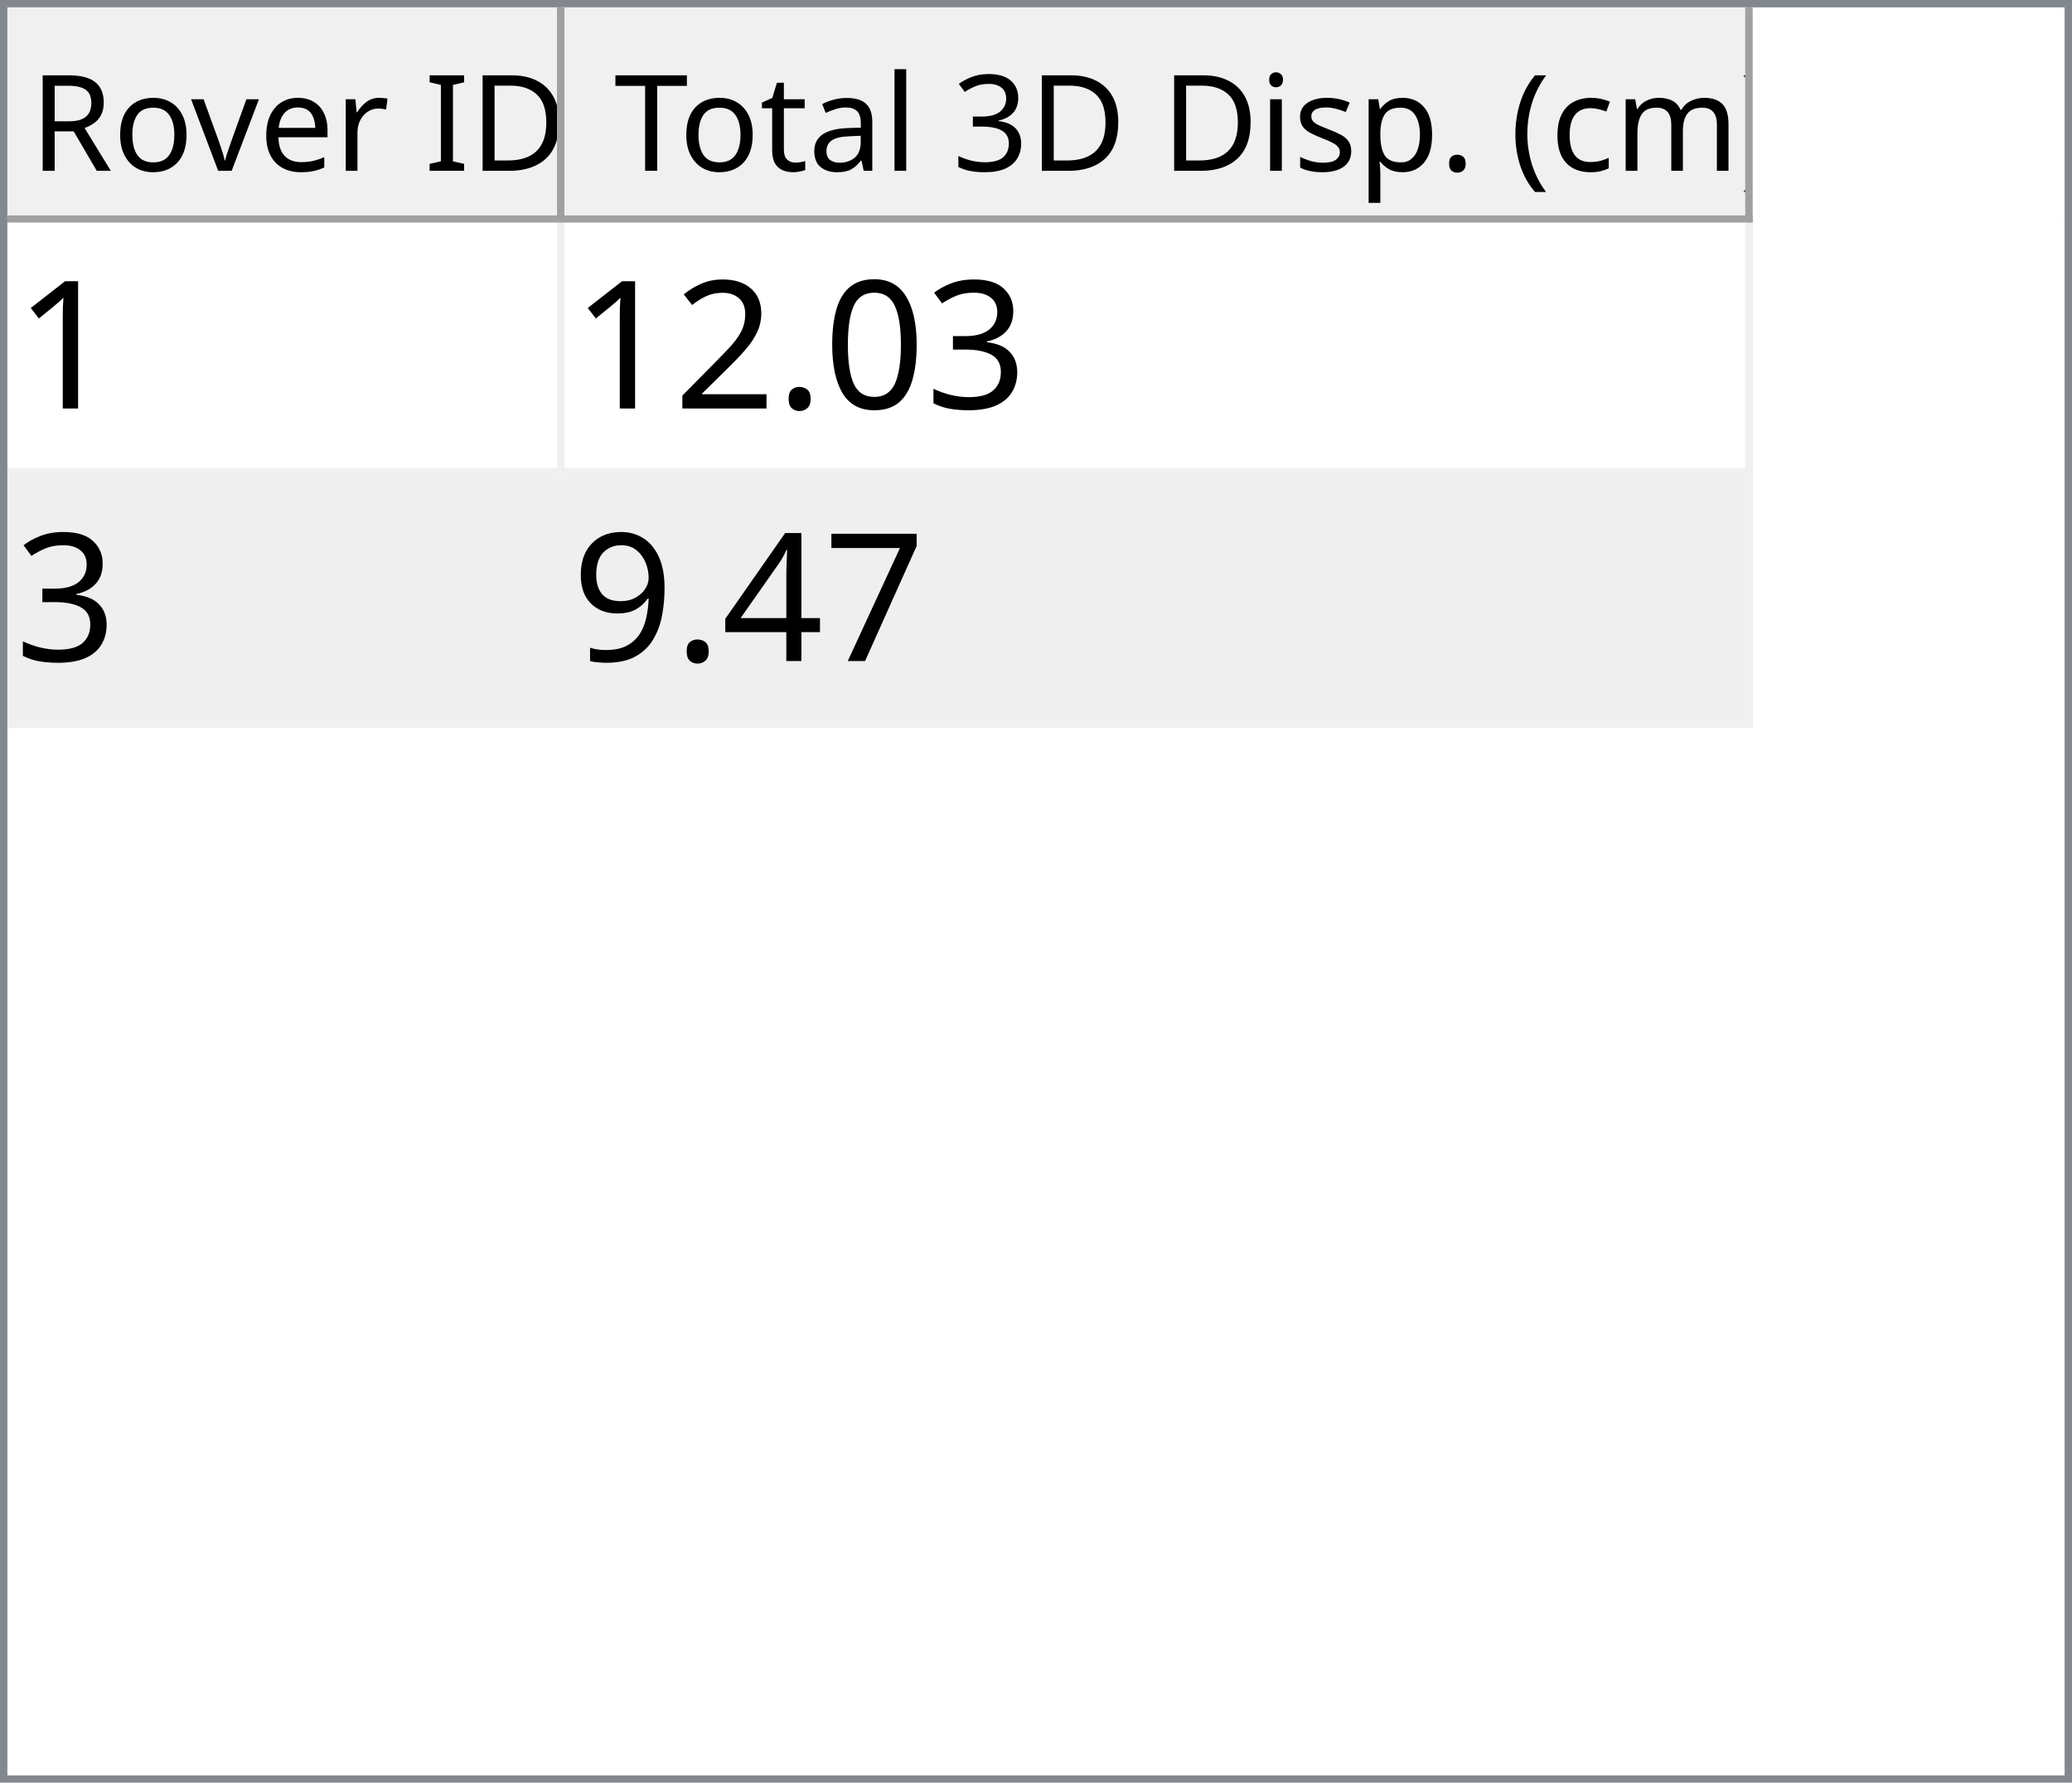
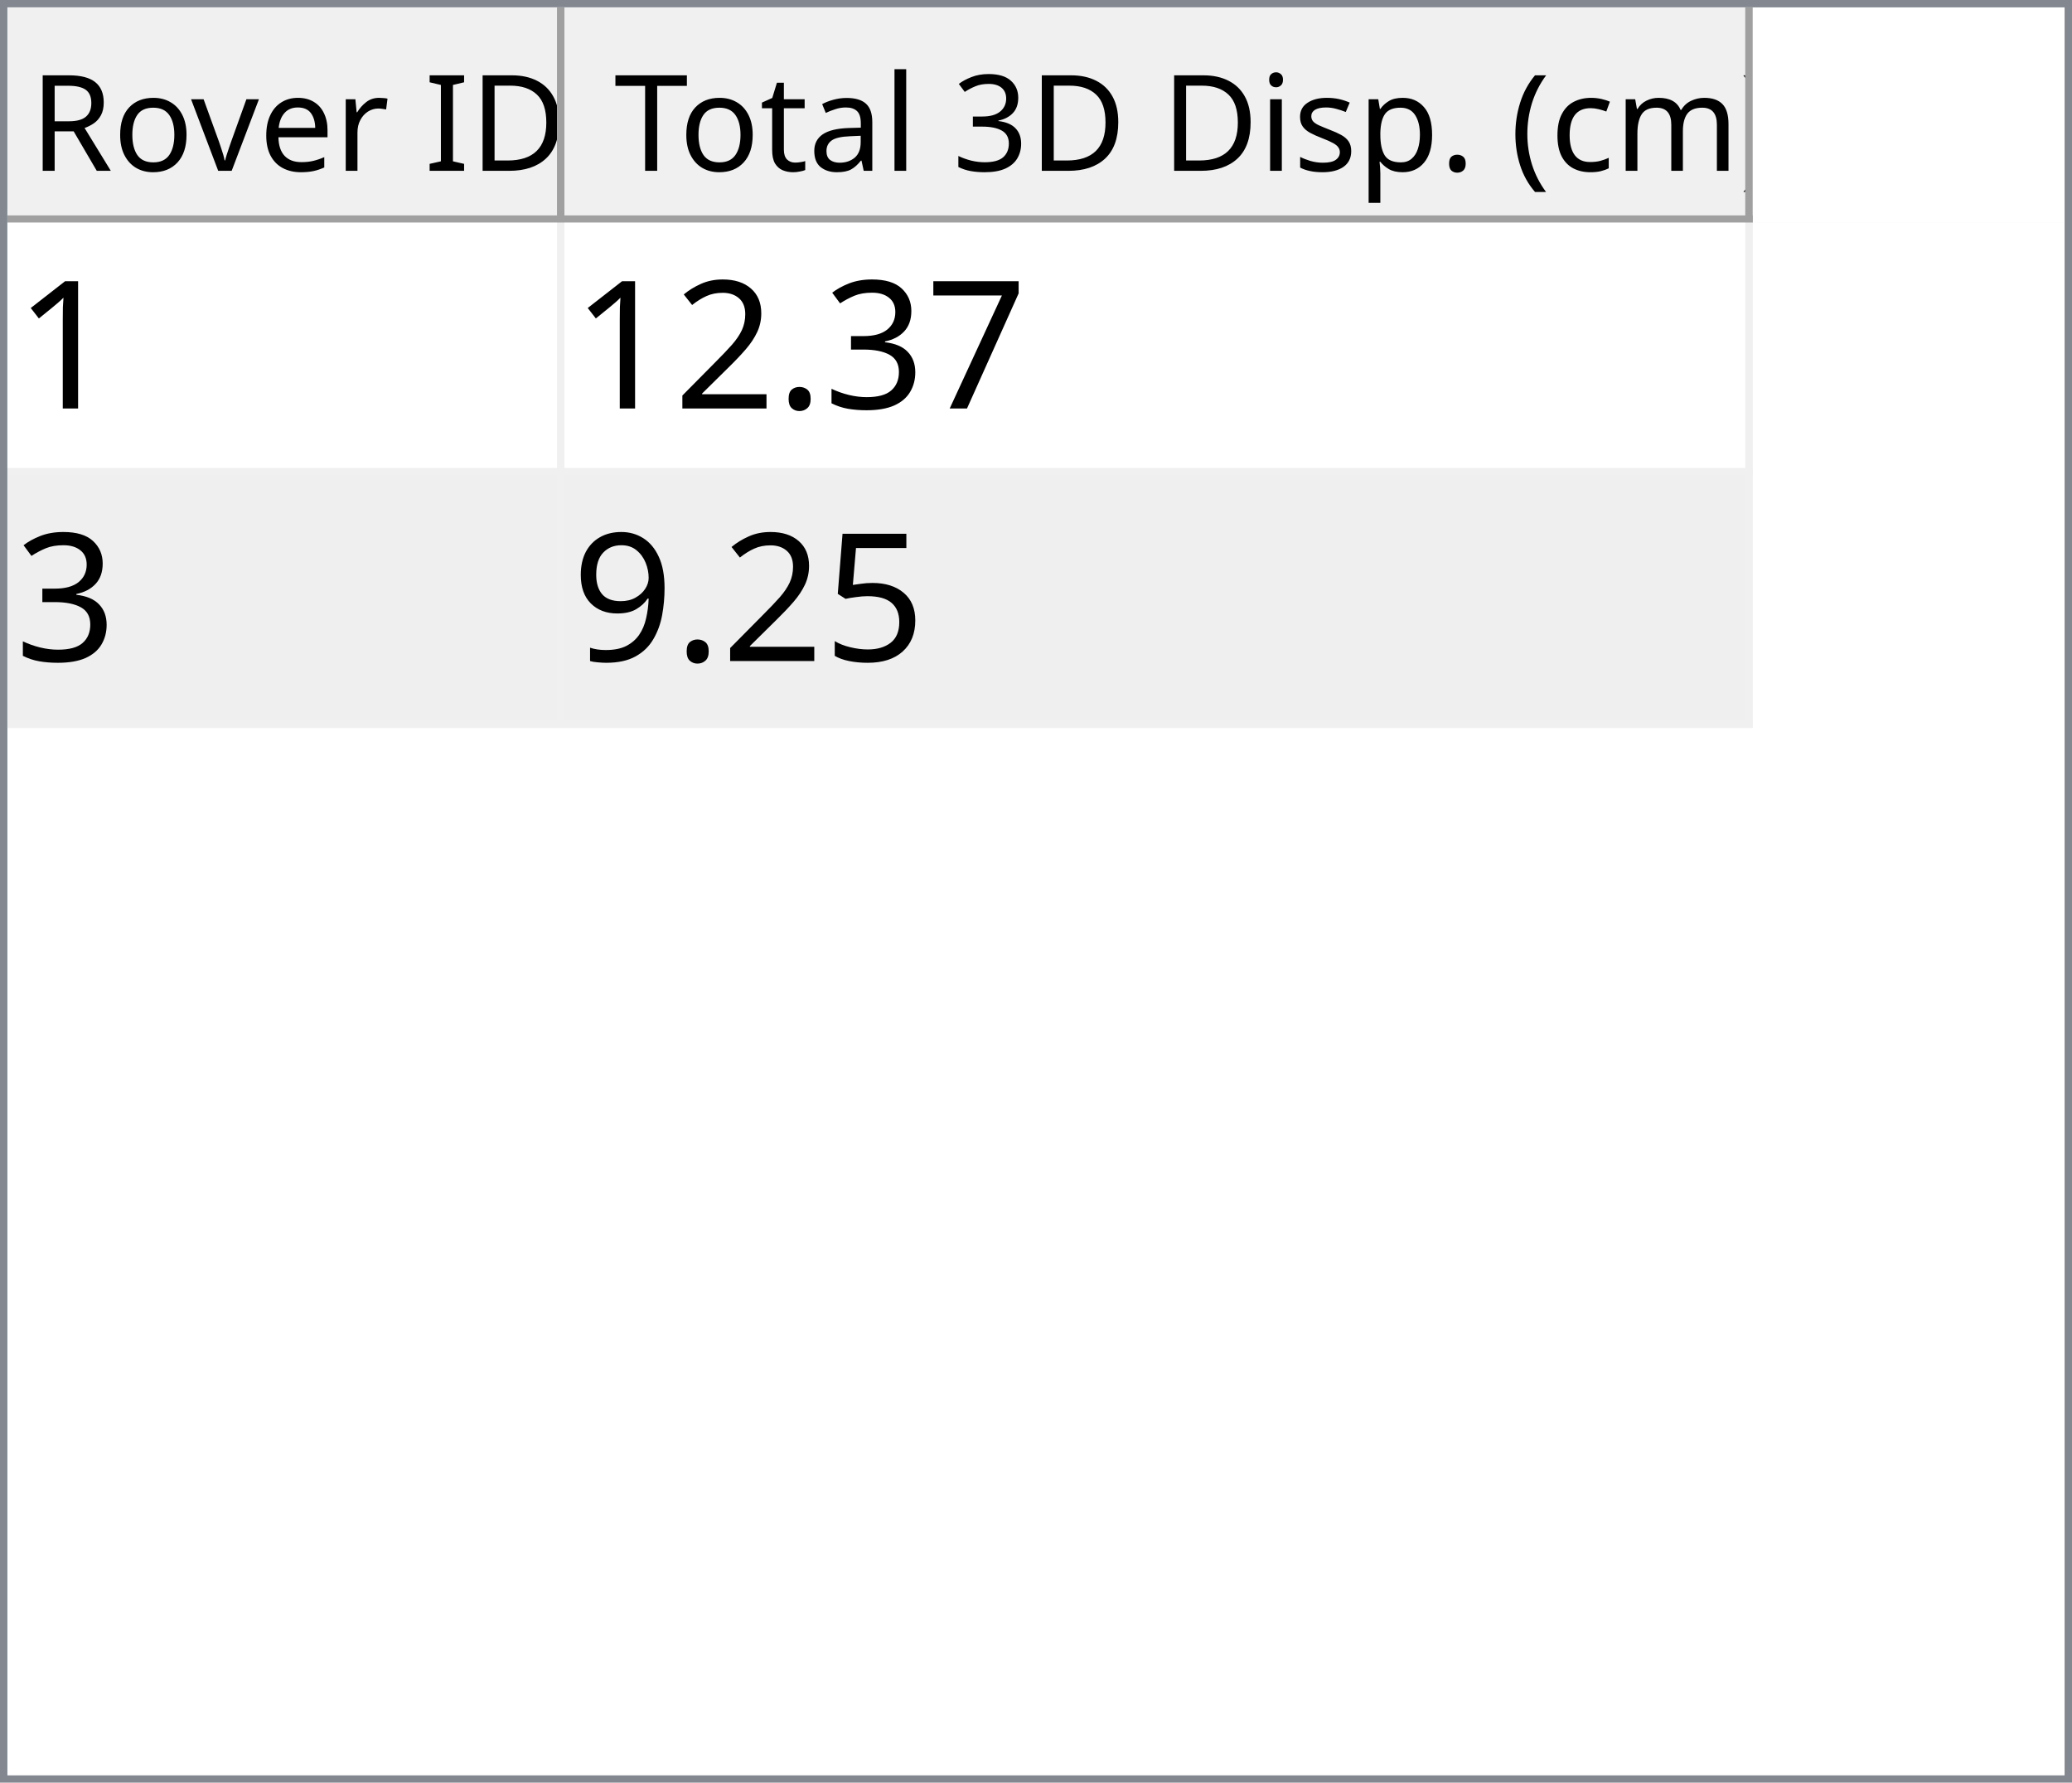
<svg xmlns="http://www.w3.org/2000/svg" style="fill-opacity:1; color-rendering:auto; color-interpolation:auto; text-rendering:auto; stroke:black; stroke-linecap:square; stroke-miterlimit:10; shape-rendering:auto; stroke-opacity:1; fill:black; stroke-dasharray:none; font-weight:normal; stroke-width:1; font-family:'Dialog'; font-style:normal; stroke-linejoin:miter; font-size:12px; stroke-dashoffset:0; image-rendering:auto;" width="279" height="240">
  <defs id="genericDefs" />
  <g>
    <defs id="defs1">
      <clipPath clipPathUnits="userSpaceOnUse" id="clipPath1">
        <path d="M0 0 L279 0 L279 240 L0 240 L0 0 Z" />
      </clipPath>
      <clipPath clipPathUnits="userSpaceOnUse" id="clipPath2">
        <path d="M0 0 L0 240 L279 240 L279 0 Z" />
      </clipPath>
      <clipPath clipPathUnits="userSpaceOnUse" id="clipPath3">
        <path d="M0 0 L0 29 L277 29 L277 0 Z" />
      </clipPath>
      <clipPath clipPathUnits="userSpaceOnUse" id="clipPath4">
        <path d="M0 0 L0 29 L75 29 L75 0 Z" />
      </clipPath>
      <clipPath clipPathUnits="userSpaceOnUse" id="clipPath5">
        <path d="M1 1 L1 28 L74 28 L74 1 Z" />
      </clipPath>
      <clipPath clipPathUnits="userSpaceOnUse" id="clipPath6">
        <path d="M0 0 L0 27 L73 27 L73 0 Z" />
      </clipPath>
      <clipPath clipPathUnits="userSpaceOnUse" id="clipPath7">
        <path d="M-0.5 -0.5 L-0.5 28.5 L74.5 28.5 L74.5 -0.5 Z" />
      </clipPath>
      <clipPath clipPathUnits="userSpaceOnUse" id="clipPath8">
        <path d="M0 0 L0 29 L160 29 L160 0 Z" />
      </clipPath>
      <clipPath clipPathUnits="userSpaceOnUse" id="clipPath9">
        <path d="M1 1 L1 28 L159 28 L159 1 Z" />
      </clipPath>
      <clipPath clipPathUnits="userSpaceOnUse" id="clipPath10">
        <path d="M0 0 L0 27 L158 27 L158 0 Z" />
      </clipPath>
      <clipPath clipPathUnits="userSpaceOnUse" id="clipPath11">
        <path d="M-0.5 -0.5 L-0.5 28.5 L159.5 28.5 L159.5 -0.5 Z" />
      </clipPath>
      <clipPath clipPathUnits="userSpaceOnUse" id="clipPath12">
        <path d="M0 0 L0 209 L277 209 L277 0 Z" />
      </clipPath>
      <clipPath clipPathUnits="userSpaceOnUse" id="clipPath13">
        <path d="M0 0 L0 68 L235 68 L235 0 Z" />
      </clipPath>
      <clipPath clipPathUnits="userSpaceOnUse" id="clipPath14">
        <path d="M-0.5 -0.5 L-0.5 67.5 L234.5 67.5 L234.5 -0.5 Z" />
      </clipPath>
      <clipPath clipPathUnits="userSpaceOnUse" id="clipPath15">
        <path d="M0 0 L0 33 L74 33 L74 0 Z" />
      </clipPath>
      <clipPath clipPathUnits="userSpaceOnUse" id="clipPath16">
        <path d="M0 0 L0 33 L159 33 L159 0 Z" />
      </clipPath>
      <font horiz-adv-x="64.551" id="font1">
        <font-face ascent="107.91" descent="25.098" units-per-em="100" style="font-style:normal; font-family:Segoe UI; font-weight:normal;" />
        <missing-glyph horiz-adv-x="64.551" d="M8.109 0 L8.109 68.266 L56.453 68.266 L56.453 0 L8.109 0 ZM15.328 7.234 L49.219 7.234 L49.219 61.031 L15.328 61.031 L15.328 7.234 Z" />
        <glyph unicode="D" horiz-adv-x="70.117" d="M9.188 0 L9.188 70.016 L28.516 70.016 Q65.531 70.016 65.531 35.891 Q65.531 19.672 55.25 9.836 Q44.969 0 27.734 0 L9.188 0 ZM17.391 62.594 L17.391 7.422 L27.828 7.422 Q41.609 7.422 49.273 14.797 Q56.938 22.172 56.938 35.688 Q56.938 62.594 28.328 62.594 L17.391 62.594 Z" />
        <glyph unicode="I" horiz-adv-x="26.611" d="M17.391 0 L9.188 0 L9.188 70.016 L17.391 70.016 L17.391 0 Z" />
        <glyph unicode=" " horiz-adv-x="27.393" d="" />
        <glyph unicode="r" horiz-adv-x="34.766" d="M34.188 41.891 Q32.078 43.5 28.125 43.5 Q23 43.5 19.555 38.672 Q16.109 33.844 16.109 25.484 L16.109 0 L8.109 0 L8.109 50 L16.109 50 L16.109 39.703 L16.312 39.703 Q18.016 44.969 21.531 47.922 Q25.047 50.875 29.391 50.875 Q32.516 50.875 34.188 50.203 L34.188 41.891 Z" />
        <glyph unicode="e" horiz-adv-x="52.295" d="M48.297 23 L12.984 23 Q13.188 14.656 17.484 10.109 Q21.781 5.562 29.297 5.562 Q37.75 5.562 44.828 11.141 L44.828 3.609 Q38.234 -1.172 27.391 -1.172 Q16.797 -1.172 10.742 5.641 Q4.688 12.453 4.688 24.812 Q4.688 36.469 11.305 43.82 Q17.922 51.172 27.734 51.172 Q37.547 51.172 42.922 44.828 Q48.297 38.484 48.297 27.203 L48.297 23 ZM40.094 29.781 Q40.047 36.719 36.75 40.578 Q33.453 44.438 27.594 44.438 Q21.922 44.438 17.969 40.383 Q14.016 36.328 13.094 29.781 L40.094 29.781 Z" />
        <glyph unicode="v" horiz-adv-x="47.9" d="M47.406 50 L27.484 0 L19.625 0 L0.688 50 L9.469 50 L22.172 13.672 Q23.578 9.672 23.922 6.688 L24.125 6.688 Q24.609 10.453 25.688 13.484 L38.969 50 L47.406 50 Z" />
        <glyph unicode="o" horiz-adv-x="58.594" d="M29 -1.172 Q17.922 -1.172 11.305 5.836 Q4.688 12.844 4.688 24.422 Q4.688 37.016 11.57 44.094 Q18.453 51.172 30.172 51.172 Q41.359 51.172 47.633 44.289 Q53.906 37.406 53.906 25.203 Q53.906 13.234 47.141 6.031 Q40.375 -1.172 29 -1.172 ZM29.594 44.438 Q21.875 44.438 17.383 39.188 Q12.891 33.938 12.891 24.703 Q12.891 15.828 17.43 10.695 Q21.969 5.562 29.594 5.562 Q37.359 5.562 41.531 10.594 Q45.703 15.625 45.703 24.906 Q45.703 34.281 41.531 39.359 Q37.359 44.438 29.594 44.438 Z" />
        <glyph unicode="R" horiz-adv-x="59.814" d="M59.375 0 L49.609 0 L37.891 19.625 Q36.281 22.359 34.766 24.289 Q33.25 26.219 31.664 27.438 Q30.078 28.656 28.25 29.219 Q26.422 29.781 24.125 29.781 L17.391 29.781 L17.391 0 L9.188 0 L9.188 70.016 L30.078 70.016 Q34.672 70.016 38.555 68.867 Q42.438 67.719 45.289 65.375 Q48.141 63.031 49.758 59.547 Q51.375 56.062 51.375 51.375 Q51.375 47.703 50.273 44.656 Q49.172 41.609 47.148 39.211 Q45.125 36.812 42.266 35.133 Q39.406 33.453 35.844 32.516 L35.844 32.328 Q37.594 31.547 38.891 30.547 Q40.188 29.547 41.359 28.18 Q42.531 26.812 43.68 25.078 Q44.828 23.344 46.234 21.047 L59.375 0 ZM17.391 62.594 L17.391 37.203 L28.516 37.203 Q31.594 37.203 34.203 38.133 Q36.812 39.062 38.719 40.797 Q40.625 42.531 41.703 45.047 Q42.781 47.562 42.781 50.688 Q42.781 56.297 39.141 59.445 Q35.5 62.594 28.609 62.594 L17.391 62.594 Z" />
        <glyph unicode=")" horiz-adv-x="30.176" d="M8.297 -15.922 L1.172 -15.922 Q16.406 2.344 16.406 26.812 Q16.406 51.469 1.078 70.016 L8.297 70.016 Q23.531 52.156 23.531 26.703 Q23.531 1.375 8.297 -15.922 Z" />
        <glyph unicode="m" horiz-adv-x="86.133" d="M79.109 0 L71.094 0 L71.094 28.719 Q71.094 37.016 68.531 40.727 Q65.969 44.438 59.906 44.438 Q54.781 44.438 51.195 39.75 Q47.609 35.062 47.609 28.516 L47.609 0 L39.594 0 L39.594 29.688 Q39.594 44.438 28.219 44.438 Q22.953 44.438 19.531 40.016 Q16.109 35.594 16.109 28.516 L16.109 0 L8.109 0 L8.109 50 L16.109 50 L16.109 42.094 L16.312 42.094 Q21.625 51.172 31.844 51.172 Q36.969 51.172 40.773 48.312 Q44.578 45.453 46 40.828 Q51.562 51.172 62.594 51.172 Q79.109 51.172 79.109 30.812 L79.109 0 Z" />
        <glyph unicode="c" horiz-adv-x="46.191" d="M42.188 2.297 Q36.422 -1.172 28.516 -1.172 Q17.828 -1.172 11.258 5.789 Q4.688 12.75 4.688 23.828 Q4.688 36.188 11.766 43.68 Q18.844 51.172 30.672 51.172 Q37.25 51.172 42.281 48.734 L42.281 40.531 Q36.719 44.438 30.375 44.438 Q22.703 44.438 17.797 38.945 Q12.891 33.453 12.891 24.516 Q12.891 15.719 17.508 10.641 Q22.125 5.562 29.891 5.562 Q36.422 5.562 42.188 9.906 L42.188 2.297 Z" />
        <glyph unicode="(" horiz-adv-x="30.176" d="M29.109 -15.922 L21.969 -15.922 Q6.844 1.375 6.844 26.703 Q6.844 52.156 21.969 70.016 L29.203 70.016 Q13.875 51.469 13.875 26.812 Q13.875 2.344 29.109 -15.922 Z" />
        <glyph unicode="." horiz-adv-x="21.68" d="M10.891 -1.078 Q8.641 -1.078 7.055 0.539 Q5.469 2.156 5.469 4.391 Q5.469 6.641 7.055 8.273 Q8.641 9.906 10.891 9.906 Q13.188 9.906 14.797 8.273 Q16.406 6.641 16.406 4.391 Q16.406 2.156 14.797 0.539 Q13.188 -1.078 10.891 -1.078 Z" />
        <glyph unicode="p" horiz-adv-x="58.789" d="M16.312 7.234 L16.109 7.234 L16.109 -23 L8.109 -23 L8.109 50 L16.109 50 L16.109 41.219 L16.312 41.219 Q22.219 51.172 33.594 51.172 Q43.266 51.172 48.688 44.461 Q54.109 37.75 54.109 26.469 Q54.109 13.922 48 6.375 Q41.891 -1.172 31.297 -1.172 Q21.578 -1.172 16.312 7.234 ZM16.109 27.391 L16.109 20.406 Q16.109 14.203 20.141 9.883 Q24.172 5.562 30.375 5.562 Q37.641 5.562 41.773 11.133 Q45.906 16.703 45.906 26.609 Q45.906 34.969 42.047 39.703 Q38.188 44.438 31.594 44.438 Q24.609 44.438 20.359 39.578 Q16.109 34.719 16.109 27.391 Z" />
        <glyph unicode="s" horiz-adv-x="42.432" d="M5.078 1.812 L5.078 10.406 Q11.625 5.562 19.484 5.562 Q30.031 5.562 30.031 12.594 Q30.031 14.594 29.125 15.992 Q28.219 17.391 26.68 18.461 Q25.141 19.531 23.07 20.383 Q21 21.234 18.609 22.172 Q15.281 23.484 12.766 24.828 Q10.25 26.172 8.57 27.859 Q6.891 29.547 6.031 31.695 Q5.172 33.844 5.172 36.719 Q5.172 40.234 6.789 42.945 Q8.406 45.656 11.086 47.484 Q13.766 49.312 17.211 50.242 Q20.656 51.172 24.312 51.172 Q30.812 51.172 35.938 48.922 L35.938 40.828 Q30.422 44.438 23.25 44.438 Q21 44.438 19.195 43.922 Q17.391 43.406 16.094 42.477 Q14.797 41.547 14.086 40.258 Q13.375 38.969 13.375 37.406 Q13.375 35.453 14.086 34.133 Q14.797 32.812 16.164 31.789 Q17.531 30.766 19.484 29.938 Q21.438 29.109 23.922 28.125 Q27.25 26.859 29.883 25.516 Q32.516 24.172 34.375 22.484 Q36.234 20.797 37.234 18.602 Q38.234 16.406 38.234 13.375 Q38.234 9.672 36.602 6.938 Q34.969 4.203 32.234 2.398 Q29.5 0.594 25.93 -0.289 Q22.359 -1.172 18.453 -1.172 Q10.75 -1.172 5.078 1.812 Z" />
        <glyph unicode="i" horiz-adv-x="24.219" d="M12.203 62.703 Q10.062 62.703 8.547 64.164 Q7.031 65.625 7.031 67.875 Q7.031 70.125 8.547 71.609 Q10.062 73.094 12.203 73.094 Q14.406 73.094 15.945 71.609 Q17.484 70.125 17.484 67.875 Q17.484 65.719 15.945 64.211 Q14.406 62.703 12.203 62.703 ZM16.109 0 L8.109 0 L8.109 50 L16.109 50 L16.109 0 Z" />
        <glyph unicode="3" horiz-adv-x="53.906" d="M46.531 19.828 Q46.531 15.094 44.75 11.211 Q42.969 7.328 39.719 4.57 Q36.469 1.812 31.93 0.297 Q27.391 -1.219 21.922 -1.219 Q11.922 -1.219 6 2.594 L6 11.188 Q13.094 5.609 22.219 5.609 Q25.875 5.609 28.828 6.539 Q31.781 7.469 33.906 9.227 Q36.031 10.984 37.18 13.477 Q38.328 15.969 38.328 19.094 Q38.328 32.812 18.797 32.812 L12.984 32.812 L12.984 39.594 L18.5 39.594 Q35.797 39.594 35.797 52.484 Q35.797 64.406 22.609 64.406 Q15.188 64.406 8.688 59.422 L8.688 67.188 Q15.375 71.188 24.609 71.188 Q29 71.188 32.57 69.969 Q36.141 68.75 38.68 66.555 Q41.219 64.359 42.609 61.281 Q44 58.203 44 54.5 Q44 40.672 30.031 36.719 L30.031 36.531 Q33.594 36.141 36.625 34.797 Q39.656 33.453 41.852 31.305 Q44.047 29.156 45.289 26.25 Q46.531 23.344 46.531 19.828 Z" />
        <glyph unicode="l" horiz-adv-x="24.219" d="M16.109 0 L8.109 0 L8.109 74.031 L16.109 74.031 L16.109 0 Z" />
        <glyph unicode="a" horiz-adv-x="50.879" d="M43.891 0 L35.891 0 L35.891 7.812 L35.688 7.812 Q30.469 -1.172 20.312 -1.172 Q12.844 -1.172 8.617 2.781 Q4.391 6.734 4.391 13.281 Q4.391 27.297 20.906 29.594 L35.891 31.688 Q35.891 44.438 25.594 44.438 Q16.547 44.438 9.281 38.281 L9.281 46.484 Q16.656 51.172 26.266 51.172 Q43.891 51.172 43.891 32.516 L43.891 0 ZM35.891 25.297 L23.828 23.641 Q18.266 22.859 15.43 20.875 Q12.594 18.891 12.594 13.875 Q12.594 10.203 15.211 7.883 Q17.828 5.562 22.172 5.562 Q28.125 5.562 32.008 9.742 Q35.891 13.922 35.891 20.312 L35.891 25.297 Z" />
        <glyph unicode="t" horiz-adv-x="33.887" d="M31.297 0.484 Q28.469 -1.078 23.828 -1.078 Q10.688 -1.078 10.688 13.578 L10.688 43.172 L2.094 43.172 L2.094 50 L10.688 50 L10.688 62.203 L18.703 64.797 L18.703 50 L31.297 50 L31.297 43.172 L18.703 43.172 L18.703 14.984 Q18.703 9.969 20.414 7.82 Q22.125 5.672 26.078 5.672 Q29.109 5.672 31.297 7.328 L31.297 0.484 Z" />
        <glyph unicode="T" horiz-adv-x="52.393" d="M50.594 62.594 L30.375 62.594 L30.375 0 L22.172 0 L22.172 62.594 L2 62.594 L2 70.016 L50.594 70.016 L50.594 62.594 Z" />
      </font>
      <font horiz-adv-x="75.0" id="font2">
        <font-face ascent="100.537" descent="21.973" units-per-em="100" style="font-style:normal; font-family:sans-serif; font-weight:normal;" />
        <missing-glyph horiz-adv-x="75.0" d="M12.5 0 L12.5 62.5 L62.5 62.5 L62.5 0 L12.5 0 ZM14.062 1.562 L60.938 1.562 L60.938 60.938 L14.062 60.938 L14.062 1.562 Z" />
        <glyph unicode="1" horiz-adv-x="55.615" d="M37.25 0 L28.469 0 L28.469 56 Q25.297 52.984 20.141 49.953 Q14.984 46.922 10.891 45.406 L10.891 53.906 Q18.266 57.375 23.781 62.305 Q29.297 67.234 31.594 71.875 L37.25 71.875 L37.25 0 Z" />
+         <glyph unicode="7" horiz-adv-x="55.615" d="M4.734 62.203 L4.734 70.656 L51.078 70.656 L51.078 63.812 Q44.234 56.547 37.523 44.484 Q30.812 32.422 27.156 19.672 Q24.516 10.688 23.781 0 L14.75 0 Q14.891 8.453 18.062 20.414 Q21.234 32.375 27.172 43.484 Q33.109 54.594 39.797 62.203 L4.734 62.203 Z" />
        <glyph unicode="3" horiz-adv-x="55.615" d="M4.203 18.891 L12.984 20.062 Q14.5 12.594 18.141 9.297 Q21.781 6 27 6 Q33.203 6 37.477 10.297 Q41.75 14.594 41.75 20.953 Q41.75 27 37.797 30.93 Q33.844 34.859 27.734 34.859 Q25.25 34.859 21.531 33.891 L22.516 41.609 Q23.391 41.5 23.922 41.5 Q29.547 41.5 34.039 44.43 Q38.531 47.359 38.531 53.469 Q38.531 58.297 35.258 61.477 Q31.984 64.656 26.812 64.656 Q21.688 64.656 18.266 61.43 Q14.844 58.203 13.875 51.766 L5.078 53.328 Q6.688 62.156 12.398 67.016 Q18.109 71.875 26.609 71.875 Q32.469 71.875 37.398 69.359 Q42.328 66.844 44.945 62.5 Q47.562 58.156 47.562 53.266 Q47.562 48.641 45.07 44.828 Q42.578 41.016 37.703 38.766 Q44.047 37.312 47.562 32.695 Q51.078 28.078 51.078 21.141 Q51.078 11.766 44.242 5.25 Q37.406 -1.266 26.953 -1.266 Q17.531 -1.266 11.305 4.352 Q5.078 9.969 4.203 18.891 Z" />
-         <glyph unicode="0" horiz-adv-x="55.615" d="M4.156 35.297 Q4.156 48 6.766 55.742 Q9.375 63.484 14.523 67.68 Q19.672 71.875 27.484 71.875 Q33.25 71.875 37.594 69.555 Q41.938 67.234 44.773 62.867 Q47.609 58.5 49.219 52.227 Q50.828 45.953 50.828 35.297 Q50.828 22.703 48.242 14.969 Q45.656 7.234 40.508 3.008 Q35.359 -1.219 27.484 -1.219 Q17.141 -1.219 11.234 6.203 Q4.156 15.141 4.156 35.297 ZM13.188 35.297 Q13.188 17.672 17.312 11.836 Q21.438 6 27.484 6 Q33.547 6 37.672 11.859 Q41.797 17.719 41.797 35.297 Q41.797 52.984 37.672 58.789 Q33.547 64.594 27.391 64.594 Q21.344 64.594 17.719 59.469 Q13.188 52.938 13.188 35.297 Z" />
        <glyph unicode="." horiz-adv-x="27.783" d="M9.078 0 L9.078 10.016 L19.094 10.016 L19.094 0 L9.078 0 Z" />
        <glyph unicode="2" horiz-adv-x="55.615" d="M50.344 8.453 L50.344 0 L3.031 0 Q2.938 3.172 4.047 6.109 Q5.859 10.938 9.836 15.625 Q13.812 20.312 21.344 26.469 Q33.016 36.031 37.117 41.625 Q41.219 47.219 41.219 52.203 Q41.219 57.422 37.477 61.008 Q33.734 64.594 27.734 64.594 Q21.391 64.594 17.578 60.789 Q13.766 56.984 13.719 50.25 L4.688 51.172 Q5.609 61.281 11.664 66.578 Q17.719 71.875 27.938 71.875 Q38.234 71.875 44.242 66.164 Q50.25 60.453 50.25 52 Q50.25 47.703 48.492 43.555 Q46.734 39.406 42.656 34.812 Q38.578 30.219 29.109 22.219 Q21.188 15.578 18.945 13.211 Q16.703 10.844 15.234 8.453 L50.344 8.453 Z" />
-         <glyph unicode="7" horiz-adv-x="55.615" d="M4.734 62.203 L4.734 70.656 L51.078 70.656 L51.078 63.812 Q44.234 56.547 37.523 44.484 Q30.812 32.422 27.156 19.672 Q24.516 10.688 23.781 0 L14.75 0 Q14.891 8.453 18.062 20.414 Q21.234 32.375 27.172 43.484 Q33.109 54.594 39.797 62.203 L4.734 62.203 Z" />
-         <glyph unicode="4" horiz-adv-x="55.615" d="M32.328 0 L32.328 17.141 L1.266 17.141 L1.266 25.203 L33.938 71.578 L41.109 71.578 L41.109 25.203 L50.781 25.203 L50.781 17.141 L41.109 17.141 L41.109 0 L32.328 0 ZM32.328 25.203 L32.328 57.469 L9.906 25.203 L32.328 25.203 Z" />
+         <glyph unicode="5" horiz-adv-x="55.615" d="M4.156 18.75 L13.375 19.531 Q14.406 12.797 18.141 9.398 Q21.875 6 27.156 6 Q33.5 6 37.891 10.789 Q42.281 15.578 42.281 23.484 Q42.281 31 38.062 35.352 Q33.844 39.703 27 39.703 Q22.75 39.703 19.336 37.773 Q15.922 35.844 13.969 32.766 L5.719 33.844 L12.641 70.609 L48.25 70.609 L48.25 62.203 L19.672 62.203 L15.828 42.969 Q22.266 47.469 29.344 47.469 Q38.719 47.469 45.164 40.969 Q51.609 34.469 51.609 24.266 Q51.609 14.547 45.953 7.469 Q39.062 -1.219 27.156 -1.219 Q17.391 -1.219 11.211 4.25 Q5.031 9.719 4.156 18.75 Z" />
        <glyph unicode="9" horiz-adv-x="55.615" d="M5.469 16.547 L13.922 17.328 Q14.984 11.375 18.016 8.688 Q21.047 6 25.781 6 Q29.828 6 32.883 7.859 Q35.938 9.719 37.891 12.82 Q39.844 15.922 41.164 21.195 Q42.484 26.469 42.484 31.938 Q42.484 32.516 42.438 33.688 Q39.797 29.5 35.234 26.883 Q30.672 24.266 25.344 24.266 Q16.453 24.266 10.305 30.711 Q4.156 37.156 4.156 47.703 Q4.156 58.594 10.578 65.234 Q17 71.875 26.656 71.875 Q33.641 71.875 39.43 68.117 Q45.219 64.359 48.219 57.398 Q51.219 50.438 51.219 37.25 Q51.219 23.531 48.242 15.406 Q45.266 7.281 39.383 3.031 Q33.5 -1.219 25.594 -1.219 Q17.188 -1.219 11.867 3.445 Q6.547 8.109 5.469 16.547 ZM41.453 48.141 Q41.453 55.719 37.43 60.156 Q33.406 64.594 27.734 64.594 Q21.875 64.594 17.531 59.812 Q13.188 55.031 13.188 47.406 Q13.188 40.578 17.312 36.305 Q21.438 32.031 27.484 32.031 Q33.594 32.031 37.523 36.305 Q41.453 40.578 41.453 48.141 Z" />
      </font>
    </defs>
    <g style="fill:white; stroke:white;">
      <rect x="0" y="0" width="279" style="clip-path:url(#clipPath1); stroke:none;" height="240" />
    </g>
    <g style="fill:white; text-rendering:optimizeSpeed; color-rendering:optimizeSpeed; image-rendering:optimizeSpeed; shape-rendering:crispEdges; stroke:white; color-interpolation:sRGB;">
      <rect x="0" width="279" height="240" y="0" style="stroke:none;" />
      <path style="stroke:none;" d="M0 240 L279 240 L279 0 L0 0 Z" />
    </g>
    <g style="fill:rgb(240,240,240); font-size:18px; font-family:'Segoe UI'; stroke:rgb(240,240,240);">
      <rect x="0" y="0" width="279" style="clip-path:url(#clipPath2); stroke:none;" height="240" />
    </g>
    <g style="fill:rgb(130,135,144); font-size:18px; font-family:'Segoe UI'; stroke:rgb(130,135,144);">
      <path d="M0 0 L279 0 L279 240 L0 240 L0 0 ZM1 1 L278 1 L278 239 L1 239 L1 1 Z" style="fill-rule:evenodd; clip-path:url(#clipPath2); stroke:none;" />
    </g>
    <g style="fill:white; font-size:18px; font-family:'Segoe UI'; stroke:white;" transform="translate(1,1)">
      <rect x="0" y="0" width="277" style="clip-path:url(#clipPath3); stroke:none;" height="29" />
    </g>
    <g style="fill:rgb(240,240,240); font-size:18px; font-family:'Segoe UI'; stroke:rgb(240,240,240);" transform="translate(1,1)">
      <rect x="0" y="0" width="75" style="clip-path:url(#clipPath4); stroke:none;" height="29" />
    </g>
    <g style="font-family:'Segoe UI'; font-size:18px;" transform="translate(2,2)">
      <text x="2" xml:space="preserve" y="21" style="clip-path:url(#clipPath6); stroke:none;">Rover ID</text>
    </g>
    <g transform="translate(1.5,1.5)" style="fill:rgb(160,160,160); font-size:18px; font-family:'Segoe UI'; stroke:rgb(160,160,160); stroke-linejoin:bevel;">
      <line x1="74" x2="74" y1="0" style="fill:none; clip-path:url(#clipPath7);" y2="28" />
    </g>
    <g transform="matrix(1,0,0,1,1,1) translate(0.5,0.5)" style="fill:rgb(160,160,160); font-size:18px; font-family:'Segoe UI'; stroke:rgb(160,160,160); stroke-linejoin:bevel;">
      <line x1="0" x2="74" y1="28" style="fill:none; clip-path:url(#clipPath7);" y2="28" />
    </g>
    <g style="fill:rgb(240,240,240); font-size:18px; font-family:'Segoe UI'; stroke:rgb(240,240,240);" transform="translate(76,1)">
      <rect x="0" y="0" width="160" style="clip-path:url(#clipPath8); stroke:none;" height="29" />
    </g>
    <g style="font-family:'Segoe UI'; font-size:18px;" transform="translate(77,2)">
      <text x="1" xml:space="preserve" y="21" style="clip-path:url(#clipPath10); stroke:none;"> Total 3D Disp. (cm)</text>
    </g>
    <g transform="translate(76.5,1.5)" style="fill:rgb(160,160,160); font-size:18px; font-family:'Segoe UI'; stroke:rgb(160,160,160); stroke-linejoin:bevel;">
      <line x1="159" x2="159" y1="0" style="fill:none; clip-path:url(#clipPath11);" y2="28" />
    </g>
    <g transform="matrix(1,0,0,1,76,1) translate(0.5,0.5)" style="fill:rgb(160,160,160); font-size:18px; font-family:'Segoe UI'; stroke:rgb(160,160,160); stroke-linejoin:bevel;">
      <line x1="0" x2="159" y1="28" style="fill:none; clip-path:url(#clipPath11);" y2="28" />
    </g>
    <g style="fill:white; font-size:18px; font-family:'Segoe UI'; stroke:white;" transform="translate(1,30)">
      <rect x="0" y="0" width="277" style="clip-path:url(#clipPath12); stroke:none;" height="209" />
    </g>
    <g style="fill:rgb(240,240,240); font-size:24px; font-family:sans-serif; stroke:rgb(240,240,240);" transform="translate(1,30)">
      <rect x="0" y="0" width="235" style="clip-path:url(#clipPath13); stroke:none;" height="68" />
      <line transform="translate(0.5,0.5)" x1="0" x2="234" y1="33" style="clip-path:url(#clipPath14); fill:none; stroke-linejoin:bevel;" y2="33" />
    </g>
    <g transform="matrix(1,0,0,1,1,30) translate(0.5,0.5)" style="fill:rgb(240,240,240); font-size:24px; font-family:sans-serif; stroke:rgb(240,240,240); stroke-linejoin:bevel;">
      <line x1="0" x2="234" y1="67" style="fill:none; clip-path:url(#clipPath14);" y2="67" />
    </g>
    <g transform="matrix(1,0,0,1,1,30) translate(0.5,0.5)" style="fill:rgb(240,240,240); font-size:24px; font-family:sans-serif; stroke:rgb(240,240,240); stroke-linejoin:bevel;">
      <line x1="74" x2="74" y1="0" style="fill:none; clip-path:url(#clipPath14);" y2="67" />
    </g>
    <g transform="matrix(1,0,0,1,1,30) translate(0.5,0.5)" style="fill:rgb(240,240,240); font-size:24px; font-family:sans-serif; stroke:rgb(240,240,240); stroke-linejoin:bevel;">
      <line x1="234" x2="234" y1="0" style="fill:none; clip-path:url(#clipPath14);" y2="67" />
    </g>
    <g style="fill:white; font-size:24px; font-family:sans-serif; stroke:white;" transform="matrix(1,0,0,1,1,30)">
      <rect x="0" y="0" width="74" style="clip-path:url(#clipPath15); stroke:none;" height="33" />
      <text x="1" y="25" style="fill:black; clip-path:url(#clipPath15); stroke:none;" xml:space="preserve">1</text>
    </g>
    <g style="fill:white; font-size:24px; font-family:sans-serif; stroke:white;" transform="matrix(1,0,0,1,1,30) translate(75,0)">
      <rect x="0" y="0" width="159" style="clip-path:url(#clipPath16); stroke:none;" height="33" />
-       <text x="1" y="25" style="fill:black; clip-path:url(#clipPath16); stroke:none;" xml:space="preserve">12.03</text>
+       <text x="1" y="25" style="fill:black; clip-path:url(#clipPath16); stroke:none;" xml:space="preserve">12.37</text>
    </g>
    <g style="fill:rgb(239,239,239); font-size:24px; font-family:sans-serif; stroke:rgb(239,239,239);" transform="matrix(1,0,0,1,1,30) translate(0,34)">
      <rect x="0" y="0" width="74" style="clip-path:url(#clipPath15); stroke:none;" height="33" />
      <text x="1" y="25" style="fill:black; clip-path:url(#clipPath15); stroke:none;" xml:space="preserve">3</text>
    </g>
    <g style="fill:rgb(239,239,239); font-size:24px; font-family:sans-serif; stroke:rgb(239,239,239);" transform="matrix(1,0,0,1,1,30) translate(75,34)">
      <rect x="0" y="0" width="159" style="clip-path:url(#clipPath16); stroke:none;" height="33" />
-       <text x="1" y="25" style="fill:black; clip-path:url(#clipPath16); stroke:none;" xml:space="preserve">9.47</text>
+       <text x="1" y="25" style="fill:black; clip-path:url(#clipPath16); stroke:none;" xml:space="preserve">9.25</text>
    </g>
  </g>
</svg>
